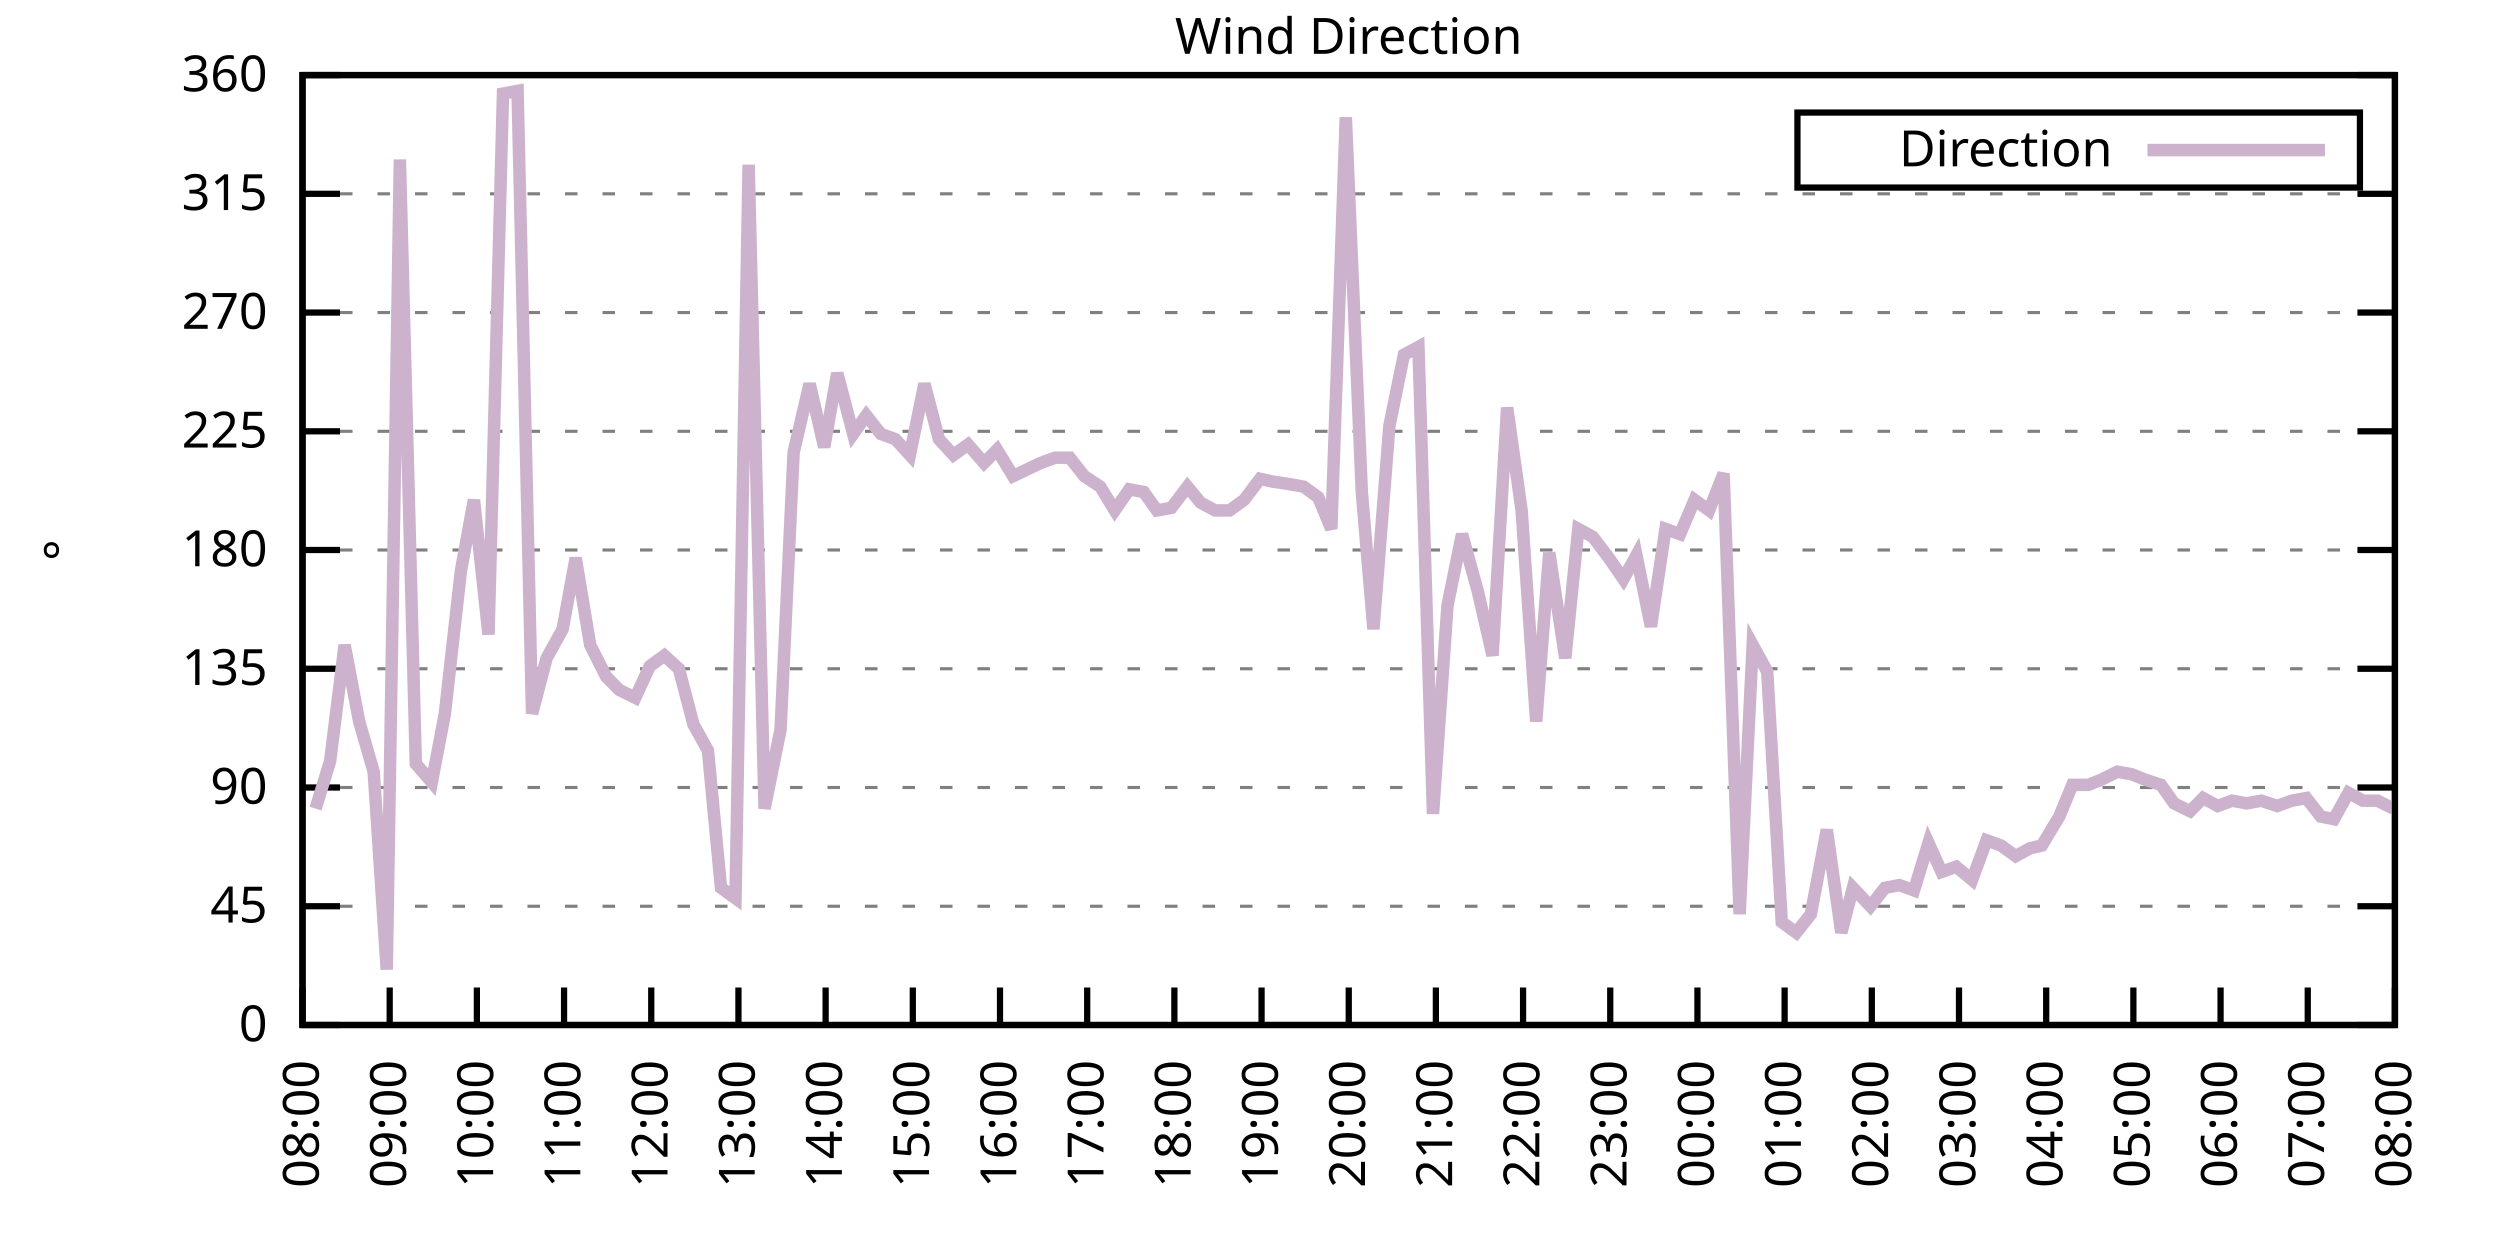
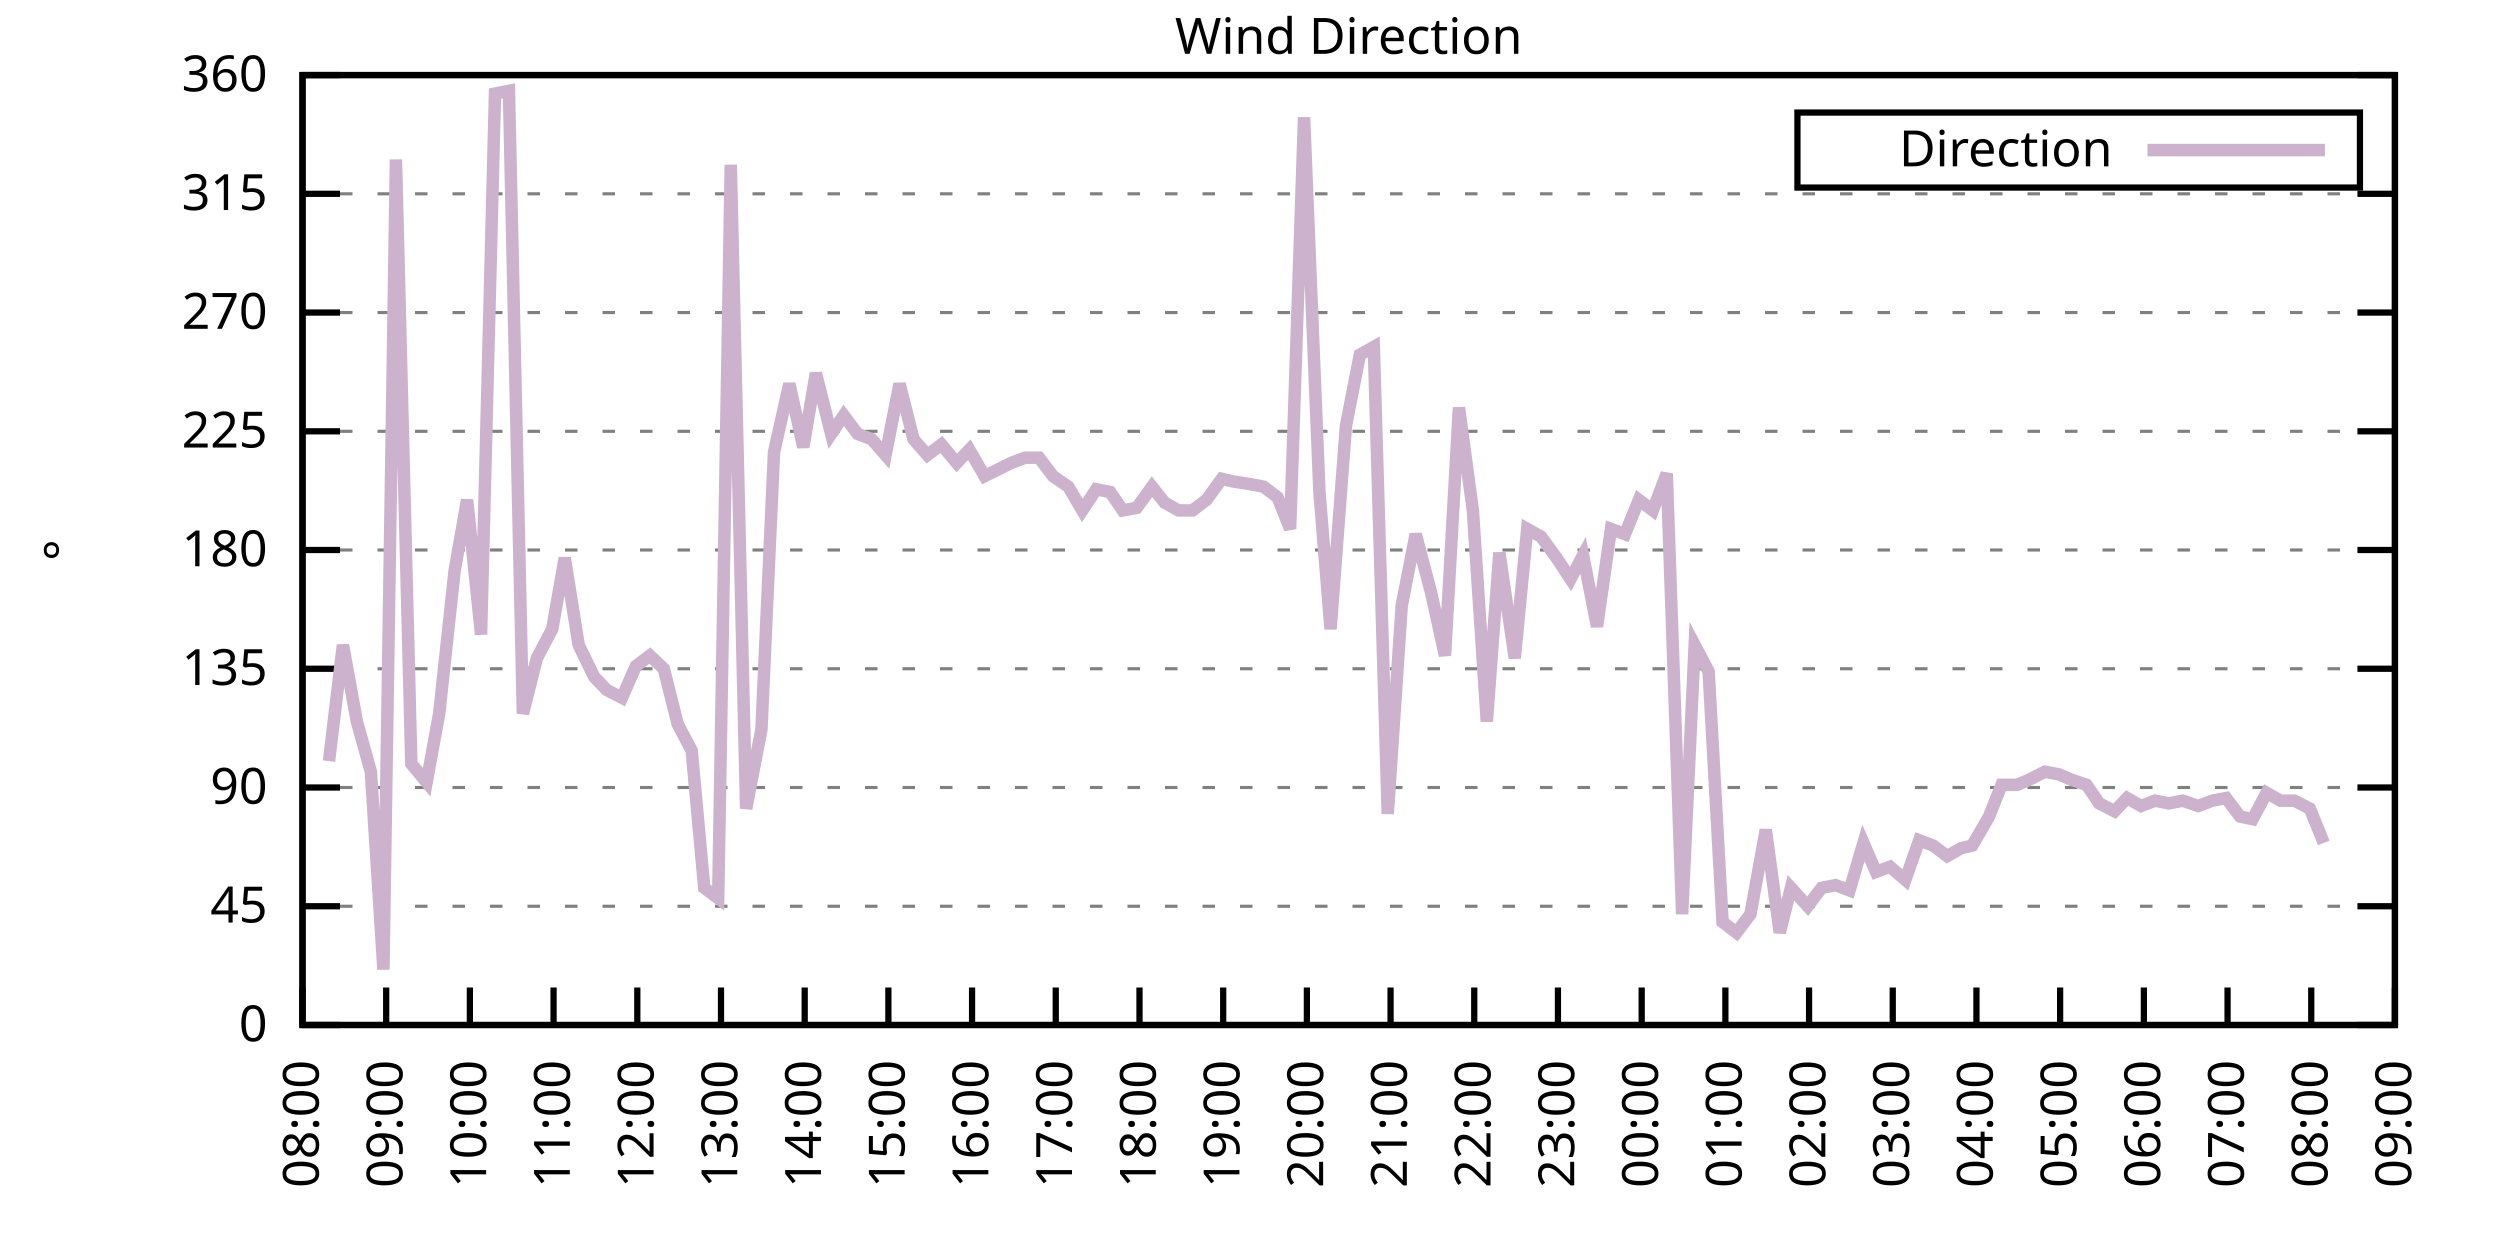
<svg xmlns="http://www.w3.org/2000/svg" xmlns:xlink="http://www.w3.org/1999/xlink" width="400" height="200" viewBox="0 0 400 200">
  <g id="gnuplot_canvas">
    <rect x="0" y="0" width="400" height="200" fill="none" />
    <defs>
      <circle id="gpDot" r="0.5" stroke-width="0.5" stroke="currentColor" />
      <path id="gpPt0" stroke-width="0.333" stroke="currentColor" d="M-1,0 h2 M0,-1 v2" />
      <path id="gpPt1" stroke-width="0.333" stroke="currentColor" d="M-1,-1 L1,1 M1,-1 L-1,1" />
      <path id="gpPt2" stroke-width="0.333" stroke="currentColor" d="M-1,0 L1,0 M0,-1 L0,1 M-1,-1 L1,1 M-1,1 L1,-1" />
      <rect id="gpPt3" stroke-width="0.333" stroke="currentColor" x="-1" y="-1" width="2" height="2" />
      <rect id="gpPt4" stroke-width="0.333" stroke="currentColor" fill="currentColor" x="-1" y="-1" width="2" height="2" />
      <circle id="gpPt5" stroke-width="0.333" stroke="currentColor" cx="0" cy="0" r="1" />
      <use xlink:href="#gpPt5" id="gpPt6" fill="currentColor" stroke="none" />
      <path id="gpPt7" stroke-width="0.333" stroke="currentColor" d="M0,-1.33 L-1.33,0.67 L1.33,0.67 z" />
      <use xlink:href="#gpPt7" id="gpPt8" fill="currentColor" stroke="none" />
      <use xlink:href="#gpPt7" id="gpPt9" stroke="currentColor" transform="rotate(180)" />
      <use xlink:href="#gpPt9" id="gpPt10" fill="currentColor" stroke="none" />
      <use xlink:href="#gpPt3" id="gpPt11" stroke="currentColor" transform="rotate(45)" />
      <use xlink:href="#gpPt11" id="gpPt12" fill="currentColor" stroke="none" />
      <path id="gpPt13" stroke-width="0.333" stroke="currentColor" d="M0,1.330 L1.265,0.411 L0.782,-1.067 L-0.782,-1.076 L-1.265,0.411 z" />
      <use xlink:href="#gpPt13" id="gpPt14" fill="currentColor" stroke="none" />
      <filter id="textbox" filterUnits="objectBoundingBox" x="0" y="0" height="1" width="1">
        <feFlood flood-color="white" flood-opacity="1" result="bgnd" />
        <feComposite in="SourceGraphic" in2="bgnd" operator="atop" />
      </filter>
      <filter id="greybox" filterUnits="objectBoundingBox" x="0" y="0" height="1" width="1">
        <feFlood flood-color="lightgrey" flood-opacity="1" result="grey" />
        <feComposite in="SourceGraphic" in2="grey" operator="atop" />
      </filter>
    </defs>
    <g fill="none" color="white" stroke="currentColor" stroke-width="1.00" stroke-linecap="butt" stroke-linejoin="miter">
</g>
    <g fill="none" color="black" stroke="currentColor" stroke-width="1.00" stroke-linecap="butt" stroke-linejoin="miter">
      <g stroke="none" shape-rendering="crispEdges">
        <polygon fill="rgb(255, 255, 255)" points="48.40,164.00 383.18,164.00 383.18,12.02 48.40,12.02 " />
      </g>
    </g>
    <g fill="none" color="black" stroke="currentColor" stroke-width="1.00" stroke-linecap="butt" stroke-linejoin="miter">
</g>
    <g fill="none" color="black" stroke="black" stroke-width="0.50" stroke-linecap="butt" stroke-linejoin="miter">
</g>
    <g fill="none" color="gray" stroke="currentColor" stroke-width="0.50" stroke-linecap="butt" stroke-linejoin="miter">
      <path stroke="gray" stroke-dasharray="2,4" class="gridline" d="M48.40,164.00 L383.19,164.00  " />
    </g>
    <g fill="none" color="gray" stroke="gray" stroke-width="1.00" stroke-linecap="butt" stroke-linejoin="miter">
</g>
    <g fill="none" color="black" stroke="currentColor" stroke-width="1.00" stroke-linecap="butt" stroke-linejoin="miter">
      <path stroke="black" d="M48.40,164.00 L54.40,164.00 M383.19,164.00 L377.19,164.00  " />
      <g transform="translate(42.80,166.60)" stroke="none" fill="black" font-family="Sans" font-size="8.00" text-anchor="end">
        <text>
          <tspan font-family="Sans"> 0</tspan>
        </text>
      </g>
    </g>
    <g fill="none" color="black" stroke="currentColor" stroke-width="1.00" stroke-linecap="butt" stroke-linejoin="miter">
</g>
    <g fill="none" color="black" stroke="black" stroke-width="0.50" stroke-linecap="butt" stroke-linejoin="miter">
</g>
    <g fill="none" color="gray" stroke="currentColor" stroke-width="0.50" stroke-linecap="butt" stroke-linejoin="miter">
      <path stroke="gray" stroke-dasharray="2,4" class="gridline" d="M48.40,145.00 L383.19,145.00  " />
    </g>
    <g fill="none" color="gray" stroke="gray" stroke-width="1.00" stroke-linecap="butt" stroke-linejoin="miter">
</g>
    <g fill="none" color="black" stroke="currentColor" stroke-width="1.00" stroke-linecap="butt" stroke-linejoin="miter">
      <path stroke="black" d="M48.40,145.00 L54.40,145.00 M383.19,145.00 L377.19,145.00  " />
      <g transform="translate(42.80,147.60)" stroke="none" fill="black" font-family="Sans" font-size="8.00" text-anchor="end">
        <text>
          <tspan font-family="Sans"> 45</tspan>
        </text>
      </g>
    </g>
    <g fill="none" color="black" stroke="currentColor" stroke-width="1.00" stroke-linecap="butt" stroke-linejoin="miter">
</g>
    <g fill="none" color="black" stroke="black" stroke-width="0.50" stroke-linecap="butt" stroke-linejoin="miter">
</g>
    <g fill="none" color="gray" stroke="currentColor" stroke-width="0.50" stroke-linecap="butt" stroke-linejoin="miter">
      <path stroke="gray" stroke-dasharray="2,4" class="gridline" d="M48.40,126.00 L383.19,126.00  " />
    </g>
    <g fill="none" color="gray" stroke="gray" stroke-width="1.00" stroke-linecap="butt" stroke-linejoin="miter">
</g>
    <g fill="none" color="black" stroke="currentColor" stroke-width="1.00" stroke-linecap="butt" stroke-linejoin="miter">
      <path stroke="black" d="M48.40,126.00 L54.40,126.00 M383.19,126.00 L377.19,126.00  " />
      <g transform="translate(42.80,128.60)" stroke="none" fill="black" font-family="Sans" font-size="8.00" text-anchor="end">
        <text>
          <tspan font-family="Sans"> 90</tspan>
        </text>
      </g>
    </g>
    <g fill="none" color="black" stroke="currentColor" stroke-width="1.00" stroke-linecap="butt" stroke-linejoin="miter">
</g>
    <g fill="none" color="black" stroke="black" stroke-width="0.50" stroke-linecap="butt" stroke-linejoin="miter">
</g>
    <g fill="none" color="gray" stroke="currentColor" stroke-width="0.50" stroke-linecap="butt" stroke-linejoin="miter">
      <path stroke="gray" stroke-dasharray="2,4" class="gridline" d="M48.40,107.00 L383.19,107.00  " />
    </g>
    <g fill="none" color="gray" stroke="gray" stroke-width="1.00" stroke-linecap="butt" stroke-linejoin="miter">
</g>
    <g fill="none" color="black" stroke="currentColor" stroke-width="1.00" stroke-linecap="butt" stroke-linejoin="miter">
      <path stroke="black" d="M48.40,107.00 L54.40,107.00 M383.19,107.00 L377.19,107.00  " />
      <g transform="translate(42.80,109.60)" stroke="none" fill="black" font-family="Sans" font-size="8.00" text-anchor="end">
        <text>
          <tspan font-family="Sans"> 135</tspan>
        </text>
      </g>
    </g>
    <g fill="none" color="black" stroke="currentColor" stroke-width="1.00" stroke-linecap="butt" stroke-linejoin="miter">
</g>
    <g fill="none" color="black" stroke="black" stroke-width="0.50" stroke-linecap="butt" stroke-linejoin="miter">
</g>
    <g fill="none" color="gray" stroke="currentColor" stroke-width="0.50" stroke-linecap="butt" stroke-linejoin="miter">
      <path stroke="gray" stroke-dasharray="2,4" class="gridline" d="M48.40,88.00 L383.19,88.00  " />
    </g>
    <g fill="none" color="gray" stroke="gray" stroke-width="1.00" stroke-linecap="butt" stroke-linejoin="miter">
</g>
    <g fill="none" color="black" stroke="currentColor" stroke-width="1.00" stroke-linecap="butt" stroke-linejoin="miter">
      <path stroke="black" d="M48.40,88.00 L54.40,88.00 M383.19,88.00 L377.19,88.00  " />
      <g transform="translate(42.80,90.60)" stroke="none" fill="black" font-family="Sans" font-size="8.00" text-anchor="end">
        <text>
          <tspan font-family="Sans"> 180</tspan>
        </text>
      </g>
    </g>
    <g fill="none" color="black" stroke="currentColor" stroke-width="1.00" stroke-linecap="butt" stroke-linejoin="miter">
</g>
    <g fill="none" color="black" stroke="black" stroke-width="0.50" stroke-linecap="butt" stroke-linejoin="miter">
</g>
    <g fill="none" color="gray" stroke="currentColor" stroke-width="0.50" stroke-linecap="butt" stroke-linejoin="miter">
      <path stroke="gray" stroke-dasharray="2,4" class="gridline" d="M48.40,69.01 L383.19,69.01  " />
    </g>
    <g fill="none" color="gray" stroke="gray" stroke-width="1.00" stroke-linecap="butt" stroke-linejoin="miter">
</g>
    <g fill="none" color="black" stroke="currentColor" stroke-width="1.00" stroke-linecap="butt" stroke-linejoin="miter">
      <path stroke="black" d="M48.40,69.01 L54.40,69.01 M383.19,69.01 L377.19,69.01  " />
      <g transform="translate(42.80,71.61)" stroke="none" fill="black" font-family="Sans" font-size="8.00" text-anchor="end">
        <text>
          <tspan font-family="Sans"> 225</tspan>
        </text>
      </g>
    </g>
    <g fill="none" color="black" stroke="currentColor" stroke-width="1.00" stroke-linecap="butt" stroke-linejoin="miter">
</g>
    <g fill="none" color="black" stroke="black" stroke-width="0.50" stroke-linecap="butt" stroke-linejoin="miter">
</g>
    <g fill="none" color="gray" stroke="currentColor" stroke-width="0.50" stroke-linecap="butt" stroke-linejoin="miter">
      <path stroke="gray" stroke-dasharray="2,4" class="gridline" d="M48.40,50.01 L383.19,50.01  " />
    </g>
    <g fill="none" color="gray" stroke="gray" stroke-width="1.00" stroke-linecap="butt" stroke-linejoin="miter">
</g>
    <g fill="none" color="black" stroke="currentColor" stroke-width="1.00" stroke-linecap="butt" stroke-linejoin="miter">
      <path stroke="black" d="M48.40,50.01 L54.40,50.01 M383.19,50.01 L377.19,50.01  " />
      <g transform="translate(42.80,52.61)" stroke="none" fill="black" font-family="Sans" font-size="8.00" text-anchor="end">
        <text>
          <tspan font-family="Sans"> 270</tspan>
        </text>
      </g>
    </g>
    <g fill="none" color="black" stroke="currentColor" stroke-width="1.00" stroke-linecap="butt" stroke-linejoin="miter">
</g>
    <g fill="none" color="black" stroke="black" stroke-width="0.50" stroke-linecap="butt" stroke-linejoin="miter">
</g>
    <g fill="none" color="gray" stroke="currentColor" stroke-width="0.50" stroke-linecap="butt" stroke-linejoin="miter">
      <path stroke="gray" stroke-dasharray="2,4" class="gridline" d="M48.40,31.01 L383.19,31.01  " />
    </g>
    <g fill="none" color="gray" stroke="gray" stroke-width="1.00" stroke-linecap="butt" stroke-linejoin="miter">
</g>
    <g fill="none" color="black" stroke="currentColor" stroke-width="1.00" stroke-linecap="butt" stroke-linejoin="miter">
      <path stroke="black" d="M48.40,31.01 L54.40,31.01 M383.19,31.01 L377.19,31.01  " />
      <g transform="translate(42.80,33.61)" stroke="none" fill="black" font-family="Sans" font-size="8.00" text-anchor="end">
        <text>
          <tspan font-family="Sans"> 315</tspan>
        </text>
      </g>
    </g>
    <g fill="none" color="black" stroke="currentColor" stroke-width="1.00" stroke-linecap="butt" stroke-linejoin="miter">
</g>
    <g fill="none" color="black" stroke="black" stroke-width="0.50" stroke-linecap="butt" stroke-linejoin="miter">
</g>
    <g fill="none" color="gray" stroke="currentColor" stroke-width="0.50" stroke-linecap="butt" stroke-linejoin="miter">
      <path stroke="gray" stroke-dasharray="2,4" class="gridline" d="M48.40,12.01 L383.19,12.01  " />
    </g>
    <g fill="none" color="gray" stroke="gray" stroke-width="1.00" stroke-linecap="butt" stroke-linejoin="miter">
</g>
    <g fill="none" color="black" stroke="currentColor" stroke-width="1.00" stroke-linecap="butt" stroke-linejoin="miter">
      <path stroke="black" d="M48.40,12.01 L54.40,12.01 M383.19,12.01 L377.19,12.01  " />
      <g transform="translate(42.80,14.61)" stroke="none" fill="black" font-family="Sans" font-size="8.00" text-anchor="end">
        <text>
          <tspan font-family="Sans"> 360</tspan>
        </text>
      </g>
    </g>
    <g fill="none" color="black" stroke="currentColor" stroke-width="1.00" stroke-linecap="butt" stroke-linejoin="miter">
      <path stroke="black" d="M48.40,164.00 L48.40,158.00  " />
      <g transform="translate(51.00,169.60) rotate(270.00)" stroke="none" fill="black" font-family="Sans" font-size="8.00" text-anchor="end">
        <text>
          <tspan font-family="Sans">08:00</tspan>
        </text>
      </g>
    </g>
    <g fill="none" color="black" stroke="currentColor" stroke-width="1.00" stroke-linecap="butt" stroke-linejoin="miter">
-       <path stroke="black" d="M62.35,164.00 L62.35,158.00  " />
-       <g transform="translate(64.95,169.60) rotate(270.00)" stroke="none" fill="black" font-family="Sans" font-size="8.00" text-anchor="end">
+       <path stroke="black" d="M61.79,164.00 L61.79,158.00  " />
+       <g transform="translate(64.39,169.60) rotate(270.00)" stroke="none" fill="black" font-family="Sans" font-size="8.00" text-anchor="end">
        <text>
          <tspan font-family="Sans">09:00</tspan>
        </text>
      </g>
    </g>
    <g fill="none" color="black" stroke="currentColor" stroke-width="1.00" stroke-linecap="butt" stroke-linejoin="miter">
-       <path stroke="black" d="M76.30,164.00 L76.30,158.00  " />
-       <g transform="translate(78.90,169.60) rotate(270.00)" stroke="none" fill="black" font-family="Sans" font-size="8.00" text-anchor="end">
+       <path stroke="black" d="M75.18,164.00 L75.18,158.00  " />
+       <g transform="translate(77.78,169.60) rotate(270.00)" stroke="none" fill="black" font-family="Sans" font-size="8.00" text-anchor="end">
        <text>
          <tspan font-family="Sans">10:00</tspan>
        </text>
      </g>
    </g>
    <g fill="none" color="black" stroke="currentColor" stroke-width="1.00" stroke-linecap="butt" stroke-linejoin="miter">
-       <path stroke="black" d="M90.25,164.00 L90.25,158.00  " />
-       <g transform="translate(92.85,169.60) rotate(270.00)" stroke="none" fill="black" font-family="Sans" font-size="8.00" text-anchor="end">
+       <path stroke="black" d="M88.57,164.00 L88.57,158.00  " />
+       <g transform="translate(91.17,169.60) rotate(270.00)" stroke="none" fill="black" font-family="Sans" font-size="8.00" text-anchor="end">
        <text>
          <tspan font-family="Sans">11:00</tspan>
        </text>
      </g>
    </g>
    <g fill="none" color="black" stroke="currentColor" stroke-width="1.00" stroke-linecap="butt" stroke-linejoin="miter">
-       <path stroke="black" d="M104.20,164.00 L104.20,158.00  " />
-       <g transform="translate(106.80,169.60) rotate(270.00)" stroke="none" fill="black" font-family="Sans" font-size="8.00" text-anchor="end">
+       <path stroke="black" d="M101.97,164.00 L101.97,158.00  " />
+       <g transform="translate(104.57,169.60) rotate(270.00)" stroke="none" fill="black" font-family="Sans" font-size="8.00" text-anchor="end">
        <text>
          <tspan font-family="Sans">12:00</tspan>
        </text>
      </g>
    </g>
    <g fill="none" color="black" stroke="currentColor" stroke-width="1.00" stroke-linecap="butt" stroke-linejoin="miter">
-       <path stroke="black" d="M118.15,164.00 L118.15,158.00  " />
-       <g transform="translate(120.75,169.60) rotate(270.00)" stroke="none" fill="black" font-family="Sans" font-size="8.00" text-anchor="end">
+       <path stroke="black" d="M115.36,164.00 L115.36,158.00  " />
+       <g transform="translate(117.96,169.60) rotate(270.00)" stroke="none" fill="black" font-family="Sans" font-size="8.00" text-anchor="end">
        <text>
          <tspan font-family="Sans">13:00</tspan>
        </text>
      </g>
    </g>
    <g fill="none" color="black" stroke="currentColor" stroke-width="1.00" stroke-linecap="butt" stroke-linejoin="miter">
-       <path stroke="black" d="M132.10,164.00 L132.10,158.00  " />
-       <g transform="translate(134.70,169.60) rotate(270.00)" stroke="none" fill="black" font-family="Sans" font-size="8.00" text-anchor="end">
+       <path stroke="black" d="M128.75,164.00 L128.75,158.00  " />
+       <g transform="translate(131.35,169.60) rotate(270.00)" stroke="none" fill="black" font-family="Sans" font-size="8.00" text-anchor="end">
        <text>
          <tspan font-family="Sans">14:00</tspan>
        </text>
      </g>
    </g>
    <g fill="none" color="black" stroke="currentColor" stroke-width="1.00" stroke-linecap="butt" stroke-linejoin="miter">
-       <path stroke="black" d="M146.05,164.00 L146.05,158.00  " />
-       <g transform="translate(148.65,169.60) rotate(270.00)" stroke="none" fill="black" font-family="Sans" font-size="8.00" text-anchor="end">
+       <path stroke="black" d="M142.14,164.00 L142.14,158.00  " />
+       <g transform="translate(144.74,169.60) rotate(270.00)" stroke="none" fill="black" font-family="Sans" font-size="8.00" text-anchor="end">
        <text>
          <tspan font-family="Sans">15:00</tspan>
        </text>
      </g>
    </g>
    <g fill="none" color="black" stroke="currentColor" stroke-width="1.00" stroke-linecap="butt" stroke-linejoin="miter">
-       <path stroke="black" d="M160.00,164.00 L160.00,158.00  " />
-       <g transform="translate(162.60,169.60) rotate(270.00)" stroke="none" fill="black" font-family="Sans" font-size="8.00" text-anchor="end">
+       <path stroke="black" d="M155.53,164.00 L155.53,158.00  " />
+       <g transform="translate(158.13,169.60) rotate(270.00)" stroke="none" fill="black" font-family="Sans" font-size="8.00" text-anchor="end">
        <text>
          <tspan font-family="Sans">16:00</tspan>
        </text>
      </g>
    </g>
    <g fill="none" color="black" stroke="currentColor" stroke-width="1.00" stroke-linecap="butt" stroke-linejoin="miter">
-       <path stroke="black" d="M173.95,164.00 L173.95,158.00  " />
-       <g transform="translate(176.55,169.60) rotate(270.00)" stroke="none" fill="black" font-family="Sans" font-size="8.00" text-anchor="end">
+       <path stroke="black" d="M168.92,164.00 L168.92,158.00  " />
+       <g transform="translate(171.52,169.60) rotate(270.00)" stroke="none" fill="black" font-family="Sans" font-size="8.00" text-anchor="end">
        <text>
          <tspan font-family="Sans">17:00</tspan>
        </text>
      </g>
    </g>
    <g fill="none" color="black" stroke="currentColor" stroke-width="1.00" stroke-linecap="butt" stroke-linejoin="miter">
-       <path stroke="black" d="M187.90,164.00 L187.90,158.00  " />
-       <g transform="translate(190.50,169.60) rotate(270.00)" stroke="none" fill="black" font-family="Sans" font-size="8.00" text-anchor="end">
+       <path stroke="black" d="M182.32,164.00 L182.32,158.00  " />
+       <g transform="translate(184.92,169.60) rotate(270.00)" stroke="none" fill="black" font-family="Sans" font-size="8.00" text-anchor="end">
        <text>
          <tspan font-family="Sans">18:00</tspan>
        </text>
      </g>
    </g>
    <g fill="none" color="black" stroke="currentColor" stroke-width="1.00" stroke-linecap="butt" stroke-linejoin="miter">
-       <path stroke="black" d="M201.85,164.00 L201.85,158.00  " />
-       <g transform="translate(204.45,169.60) rotate(270.00)" stroke="none" fill="black" font-family="Sans" font-size="8.00" text-anchor="end">
+       <path stroke="black" d="M195.71,164.00 L195.71,158.00  " />
+       <g transform="translate(198.31,169.60) rotate(270.00)" stroke="none" fill="black" font-family="Sans" font-size="8.00" text-anchor="end">
        <text>
          <tspan font-family="Sans">19:00</tspan>
        </text>
      </g>
    </g>
    <g fill="none" color="black" stroke="currentColor" stroke-width="1.00" stroke-linecap="butt" stroke-linejoin="miter">
-       <path stroke="black" d="M215.80,164.00 L215.80,158.00  " />
-       <g transform="translate(218.40,169.60) rotate(270.00)" stroke="none" fill="black" font-family="Sans" font-size="8.00" text-anchor="end">
+       <path stroke="black" d="M209.10,164.00 L209.10,158.00  " />
+       <g transform="translate(211.70,169.60) rotate(270.00)" stroke="none" fill="black" font-family="Sans" font-size="8.00" text-anchor="end">
        <text>
          <tspan font-family="Sans">20:00</tspan>
        </text>
      </g>
    </g>
    <g fill="none" color="black" stroke="currentColor" stroke-width="1.00" stroke-linecap="butt" stroke-linejoin="miter">
-       <path stroke="black" d="M229.74,164.00 L229.74,158.00  " />
-       <g transform="translate(232.34,169.60) rotate(270.00)" stroke="none" fill="black" font-family="Sans" font-size="8.00" text-anchor="end">
+       <path stroke="black" d="M222.49,164.00 L222.49,158.00  " />
+       <g transform="translate(225.09,169.60) rotate(270.00)" stroke="none" fill="black" font-family="Sans" font-size="8.00" text-anchor="end">
        <text>
          <tspan font-family="Sans">21:00</tspan>
        </text>
      </g>
    </g>
    <g fill="none" color="black" stroke="currentColor" stroke-width="1.00" stroke-linecap="butt" stroke-linejoin="miter">
-       <path stroke="black" d="M243.69,164.00 L243.69,158.00  " />
-       <g transform="translate(246.29,169.60) rotate(270.00)" stroke="none" fill="black" font-family="Sans" font-size="8.00" text-anchor="end">
+       <path stroke="black" d="M235.88,164.00 L235.88,158.00  " />
+       <g transform="translate(238.48,169.60) rotate(270.00)" stroke="none" fill="black" font-family="Sans" font-size="8.00" text-anchor="end">
        <text>
          <tspan font-family="Sans">22:00</tspan>
        </text>
      </g>
    </g>
    <g fill="none" color="black" stroke="currentColor" stroke-width="1.00" stroke-linecap="butt" stroke-linejoin="miter">
-       <path stroke="black" d="M257.64,164.00 L257.64,158.00  " />
-       <g transform="translate(260.24,169.60) rotate(270.00)" stroke="none" fill="black" font-family="Sans" font-size="8.00" text-anchor="end">
+       <path stroke="black" d="M249.27,164.00 L249.27,158.00  " />
+       <g transform="translate(251.87,169.60) rotate(270.00)" stroke="none" fill="black" font-family="Sans" font-size="8.00" text-anchor="end">
        <text>
          <tspan font-family="Sans">23:00</tspan>
        </text>
      </g>
    </g>
    <g fill="none" color="black" stroke="currentColor" stroke-width="1.00" stroke-linecap="butt" stroke-linejoin="miter">
-       <path stroke="black" d="M271.59,164.00 L271.59,158.00  " />
-       <g transform="translate(274.19,169.60) rotate(270.00)" stroke="none" fill="black" font-family="Sans" font-size="8.00" text-anchor="end">
+       <path stroke="black" d="M262.67,164.00 L262.67,158.00  " />
+       <g transform="translate(265.27,169.60) rotate(270.00)" stroke="none" fill="black" font-family="Sans" font-size="8.00" text-anchor="end">
        <text>
          <tspan font-family="Sans">00:00</tspan>
        </text>
      </g>
    </g>
    <g fill="none" color="black" stroke="currentColor" stroke-width="1.00" stroke-linecap="butt" stroke-linejoin="miter">
-       <path stroke="black" d="M285.54,164.00 L285.54,158.00  " />
-       <g transform="translate(288.14,169.60) rotate(270.00)" stroke="none" fill="black" font-family="Sans" font-size="8.00" text-anchor="end">
+       <path stroke="black" d="M276.06,164.00 L276.06,158.00  " />
+       <g transform="translate(278.66,169.60) rotate(270.00)" stroke="none" fill="black" font-family="Sans" font-size="8.00" text-anchor="end">
        <text>
          <tspan font-family="Sans">01:00</tspan>
        </text>
      </g>
    </g>
    <g fill="none" color="black" stroke="currentColor" stroke-width="1.00" stroke-linecap="butt" stroke-linejoin="miter">
-       <path stroke="black" d="M299.49,164.00 L299.49,158.00  " />
-       <g transform="translate(302.09,169.60) rotate(270.00)" stroke="none" fill="black" font-family="Sans" font-size="8.00" text-anchor="end">
+       <path stroke="black" d="M289.45,164.00 L289.45,158.00  " />
+       <g transform="translate(292.05,169.60) rotate(270.00)" stroke="none" fill="black" font-family="Sans" font-size="8.00" text-anchor="end">
        <text>
          <tspan font-family="Sans">02:00</tspan>
        </text>
      </g>
    </g>
    <g fill="none" color="black" stroke="currentColor" stroke-width="1.00" stroke-linecap="butt" stroke-linejoin="miter">
-       <path stroke="black" d="M313.44,164.00 L313.44,158.00  " />
-       <g transform="translate(316.04,169.60) rotate(270.00)" stroke="none" fill="black" font-family="Sans" font-size="8.00" text-anchor="end">
+       <path stroke="black" d="M302.84,164.00 L302.84,158.00  " />
+       <g transform="translate(305.44,169.60) rotate(270.00)" stroke="none" fill="black" font-family="Sans" font-size="8.00" text-anchor="end">
        <text>
          <tspan font-family="Sans">03:00</tspan>
        </text>
      </g>
    </g>
    <g fill="none" color="black" stroke="currentColor" stroke-width="1.00" stroke-linecap="butt" stroke-linejoin="miter">
-       <path stroke="black" d="M327.39,164.00 L327.39,158.00  " />
-       <g transform="translate(329.99,169.60) rotate(270.00)" stroke="none" fill="black" font-family="Sans" font-size="8.00" text-anchor="end">
+       <path stroke="black" d="M316.23,164.00 L316.23,158.00  " />
+       <g transform="translate(318.83,169.60) rotate(270.00)" stroke="none" fill="black" font-family="Sans" font-size="8.00" text-anchor="end">
        <text>
          <tspan font-family="Sans">04:00</tspan>
        </text>
      </g>
    </g>
    <g fill="none" color="black" stroke="currentColor" stroke-width="1.00" stroke-linecap="butt" stroke-linejoin="miter">
-       <path stroke="black" d="M341.34,164.00 L341.34,158.00  " />
-       <g transform="translate(343.94,169.60) rotate(270.00)" stroke="none" fill="black" font-family="Sans" font-size="8.00" text-anchor="end">
+       <path stroke="black" d="M329.62,164.00 L329.62,158.00  " />
+       <g transform="translate(332.22,169.60) rotate(270.00)" stroke="none" fill="black" font-family="Sans" font-size="8.00" text-anchor="end">
        <text>
          <tspan font-family="Sans">05:00</tspan>
        </text>
      </g>
    </g>
    <g fill="none" color="black" stroke="currentColor" stroke-width="1.00" stroke-linecap="butt" stroke-linejoin="miter">
-       <path stroke="black" d="M355.29,164.00 L355.29,158.00  " />
-       <g transform="translate(357.89,169.60) rotate(270.00)" stroke="none" fill="black" font-family="Sans" font-size="8.00" text-anchor="end">
+       <path stroke="black" d="M343.02,164.00 L343.02,158.00  " />
+       <g transform="translate(345.62,169.60) rotate(270.00)" stroke="none" fill="black" font-family="Sans" font-size="8.00" text-anchor="end">
        <text>
          <tspan font-family="Sans">06:00</tspan>
        </text>
      </g>
    </g>
    <g fill="none" color="black" stroke="currentColor" stroke-width="1.00" stroke-linecap="butt" stroke-linejoin="miter">
-       <path stroke="black" d="M369.24,164.00 L369.24,158.00  " />
-       <g transform="translate(371.84,169.60) rotate(270.00)" stroke="none" fill="black" font-family="Sans" font-size="8.00" text-anchor="end">
+       <path stroke="black" d="M356.41,164.00 L356.41,158.00  " />
+       <g transform="translate(359.01,169.60) rotate(270.00)" stroke="none" fill="black" font-family="Sans" font-size="8.00" text-anchor="end">
        <text>
          <tspan font-family="Sans">07:00</tspan>
+         </text>
+       </g>
+     </g>
+     <g fill="none" color="black" stroke="currentColor" stroke-width="1.00" stroke-linecap="butt" stroke-linejoin="miter">
+       <path stroke="black" d="M369.80,164.00 L369.80,158.00  " />
+       <g transform="translate(372.40,169.60) rotate(270.00)" stroke="none" fill="black" font-family="Sans" font-size="8.00" text-anchor="end">
+         <text>
+           <tspan font-family="Sans">08:00</tspan>
        </text>
      </g>
    </g>
    <g fill="none" color="black" stroke="currentColor" stroke-width="1.00" stroke-linecap="butt" stroke-linejoin="miter">
      <path stroke="black" d="M383.19,164.00 L383.19,158.00  " />
      <g transform="translate(385.79,169.60) rotate(270.00)" stroke="none" fill="black" font-family="Sans" font-size="8.00" text-anchor="end">
        <text>
-           <tspan font-family="Sans">08:00</tspan>
+           <tspan font-family="Sans">09:00</tspan>
        </text>
      </g>
    </g>
    <g fill="none" color="black" stroke="currentColor" stroke-width="1.00" stroke-linecap="butt" stroke-linejoin="miter">
</g>
    <g fill="none" color="black" stroke="currentColor" stroke-width="1.00" stroke-linecap="butt" stroke-linejoin="miter">
      <path stroke="black" d="M48.40,12.01 L48.40,164.00 L383.19,164.00 L383.19,12.01 L48.40,12.01 Z  " />
    </g>
    <g fill="none" color="black" stroke="currentColor" stroke-width="1.00" stroke-linecap="butt" stroke-linejoin="miter">
</g>
    <g fill="none" color="black" stroke="currentColor" stroke-width="1.00" stroke-linecap="butt" stroke-linejoin="miter">
      <path stroke="black" d="M287.59,30.01 L287.59,18.01 L377.59,18.01 L377.59,30.01 L287.59,30.01 Z  " />
    </g>
    <g id="Wind_direction_plot_1">
      <g fill="none" color="white" stroke="black" stroke-width="2.00" stroke-linecap="butt" stroke-linejoin="miter">
</g>
      <g fill="none" color="black" stroke="currentColor" stroke-width="2.00" stroke-linecap="butt" stroke-linejoin="miter">
        <g transform="translate(337.99,26.61)" stroke="none" fill="black" font-family="Sans" font-size="8.00" text-anchor="end">
          <text>
            <tspan font-family="Sans">Direction</tspan>
          </text>
        </g>
      </g>
      <g fill="none" color="black" stroke="currentColor" stroke-width="2.00" stroke-linecap="butt" stroke-linejoin="miter">
-         <path stroke="rgb(204, 178, 204)" d="M343.59,24.01 L371.99,24.01 M50.49,129.38 L52.82,121.78 L55.14,103.20 L57.47,115.45 L59.79,123.47 L61.88,155.13   L63.98,25.52 L66.53,122.20 L69.09,125.16 L71.18,114.18 L73.74,91.38 L75.83,79.98 L78.16,101.52 L80.48,14.97   L82.81,14.54 L85.13,114.18 L87.46,105.31 L90.02,100.67 L92.11,89.27 L94.43,103.20 L96.99,108.27 L99.08,110.38   L101.64,111.65 L103.97,106.58 L106.29,104.89 L108.62,107.00 L110.94,115.87 L113.27,120.09 L115.36,142.05 L117.68,143.73   L119.78,26.36 L122.33,129.38 L124.89,116.71 L126.98,72.38 L129.54,61.41 L131.87,71.54 L133.96,59.72 L136.51,69.43   L138.61,66.47 L140.93,69.43 L143.26,70.27 L145.58,72.81 L147.91,61.41 L150.23,70.27 L152.56,72.81 L154.88,71.12   L157.44,74.07 L159.53,71.96 L162.09,76.18 L166.51,74.07 L168.83,73.23 L171.16,73.23 L173.48,76.18 L176.04,77.87   L178.36,81.67 L180.69,78.29 L183.01,78.72 L185.11,81.67 L187.43,81.25 L189.99,77.87 L192.08,80.41 L194.41,81.67   L196.73,81.67 L199.06,79.98 L201.61,76.61 L203.47,77.03 L206.26,77.45 L208.59,77.87 L210.91,79.56 L213.01,84.63   L215.33,18.77 L217.89,78.72 L219.75,100.67 L222.30,68.16 L224.63,56.76 L226.95,55.50 L229.28,130.22 L231.60,96.87   L233.93,85.47 L236.49,94.76 L238.81,104.89 L241.14,65.21 L243.46,81.67 L245.79,115.45 L247.88,88.43 L250.44,105.31   L252.53,84.63 L254.85,85.89 L257.41,89.27 L259.74,92.65 L261.83,88.85 L264.15,100.25 L266.48,84.63 L268.80,85.47   L271.13,79.98 L273.45,81.67 L275.78,75.76 L278.34,146.27 L280.43,103.20 L282.75,107.43 L285.08,147.53 L287.40,149.22   L289.73,146.27 L292.29,132.76 L294.61,149.22 L296.47,142.05 L299.26,145.00 L301.58,142.05 L303.91,141.62 L306.23,142.47   L308.56,134.87 L310.65,139.51 L312.98,138.67 L315.53,140.78 L317.86,134.45 L320.18,135.29 L322.51,136.98 L324.83,135.71   L326.69,135.29 L329.48,130.65 L331.58,125.58 L334.13,125.58 L336.23,124.74 L338.78,123.47 L341.11,123.89 L343.20,124.74   L345.76,125.58 L347.85,128.54 L350.41,129.80 L352.50,127.69 L354.83,128.96 L357.15,128.11 L359.48,128.54 L361.80,128.11   L364.36,128.96 L366.68,128.11 L369.01,127.69 L371.33,130.65 L373.43,131.07 L375.75,126.85 L378.08,128.11 L380.40,128.11   L382.96,129.38  " />
+         <path stroke="rgb(204, 178, 204)" d="M343.59,24.01 L371.99,24.01 M52.64,121.78 L54.87,103.20 L57.10,115.45 L59.34,123.47 L61.35,155.13 L63.35,25.52   L65.81,122.20 L68.26,125.16 L70.27,114.18 L72.73,91.38 L74.74,79.98 L76.97,101.52 L79.20,14.97 L81.43,14.54   L83.66,114.18 L85.90,105.31 L88.35,100.67 L90.36,89.27 L92.59,103.20 L95.05,108.27 L97.06,110.38 L99.51,111.65   L101.74,106.58 L103.98,104.89 L106.21,107.00 L108.44,115.87 L110.67,120.09 L112.68,142.05 L114.91,143.73 L116.92,26.36   L119.38,129.38 L121.83,116.71 L123.84,72.38 L126.29,61.41 L128.53,71.54 L130.54,59.72 L132.99,69.43 L135.00,66.47   L137.23,69.43 L139.46,70.27 L141.69,72.81 L143.93,61.41 L146.16,70.27 L148.39,72.81 L150.62,71.12 L153.08,74.07   L155.09,71.96 L157.54,76.18 L161.78,74.07 L164.01,73.23 L166.25,73.23 L168.48,76.18 L170.93,77.87 L173.17,81.67   L175.40,78.29 L177.63,78.72 L179.64,81.67 L181.87,81.25 L184.32,77.87 L186.33,80.41 L188.57,81.67 L190.80,81.67   L193.03,79.98 L195.48,76.61 L197.27,77.03 L199.95,77.45 L202.18,77.87 L204.41,79.56 L206.42,84.63 L208.65,18.77   L211.11,78.72 L212.89,100.67 L215.35,68.16 L217.58,56.76 L219.81,55.50 L222.04,130.22 L224.28,96.87 L226.51,85.47   L228.96,94.76 L231.20,104.89 L233.43,65.21 L235.66,81.67 L237.89,115.45 L239.90,88.43 L242.36,105.31 L244.36,84.63   L246.60,85.89 L249.05,89.27 L251.28,92.65 L253.29,88.85 L255.52,100.25 L257.76,84.63 L259.99,85.47 L262.22,79.98   L264.45,81.67 L266.68,75.76 L269.14,146.27 L271.15,103.20 L273.38,107.43 L275.61,147.53 L277.84,149.22 L280.07,146.27   L282.53,132.76 L284.76,149.22 L286.55,142.05 L289.23,145.00 L291.46,142.05 L293.69,141.62 L295.92,142.47 L298.15,134.87   L300.16,139.51 L302.39,138.67 L304.85,140.78 L307.08,134.45 L309.31,135.29 L311.54,136.98 L313.78,135.71 L315.56,135.29   L318.24,130.65 L320.25,125.58 L322.70,125.58 L324.71,124.74 L327.17,123.47 L329.40,123.89 L331.41,124.74 L333.86,125.58   L335.87,128.54 L338.33,129.80 L340.34,127.69 L342.57,128.96 L344.80,128.11 L347.03,128.54 L349.26,128.11 L351.72,128.96   L353.95,128.11 L356.18,127.69 L358.42,130.65 L360.42,131.07 L362.66,126.85 L364.89,128.11 L367.12,128.11 L369.58,129.38   L371.81,134.87  " />
      </g>
    </g>
    <g fill="none" color="black" stroke="currentColor" stroke-width="2.00" stroke-linecap="butt" stroke-linejoin="miter">
</g>
    <g fill="none" color="black" stroke="black" stroke-width="1.00" stroke-linecap="butt" stroke-linejoin="miter">
</g>
    <g fill="none" color="black" stroke="currentColor" stroke-width="1.00" stroke-linecap="butt" stroke-linejoin="miter">
      <path stroke="black" d="M48.40,12.01 L48.40,164.00 L383.19,164.00 L383.19,12.01 L48.40,12.01 Z  " />
      <g transform="translate(12.80,88.01) rotate(270.00)" stroke="none" fill="black" font-family="Sans" font-size="8.00" text-anchor="middle">
        <text>
          <tspan font-family="Sans">°</tspan>
        </text>
      </g>
    </g>
    <g fill="none" color="black" stroke="currentColor" stroke-width="1.00" stroke-linecap="butt" stroke-linejoin="miter">
</g>
    <g fill="none" color="black" stroke="currentColor" stroke-width="1.00" stroke-linecap="butt" stroke-linejoin="miter">
      <g transform="translate(215.79,8.61)" stroke="none" fill="black" font-family="Sans" font-size="8.00" text-anchor="middle">
        <text>
          <tspan font-family="Sans">Wind Direction</tspan>
        </text>
      </g>
    </g>
    <g fill="none" color="black" stroke="currentColor" stroke-width="1.00" stroke-linecap="butt" stroke-linejoin="miter">
</g>
  </g>
</svg>
